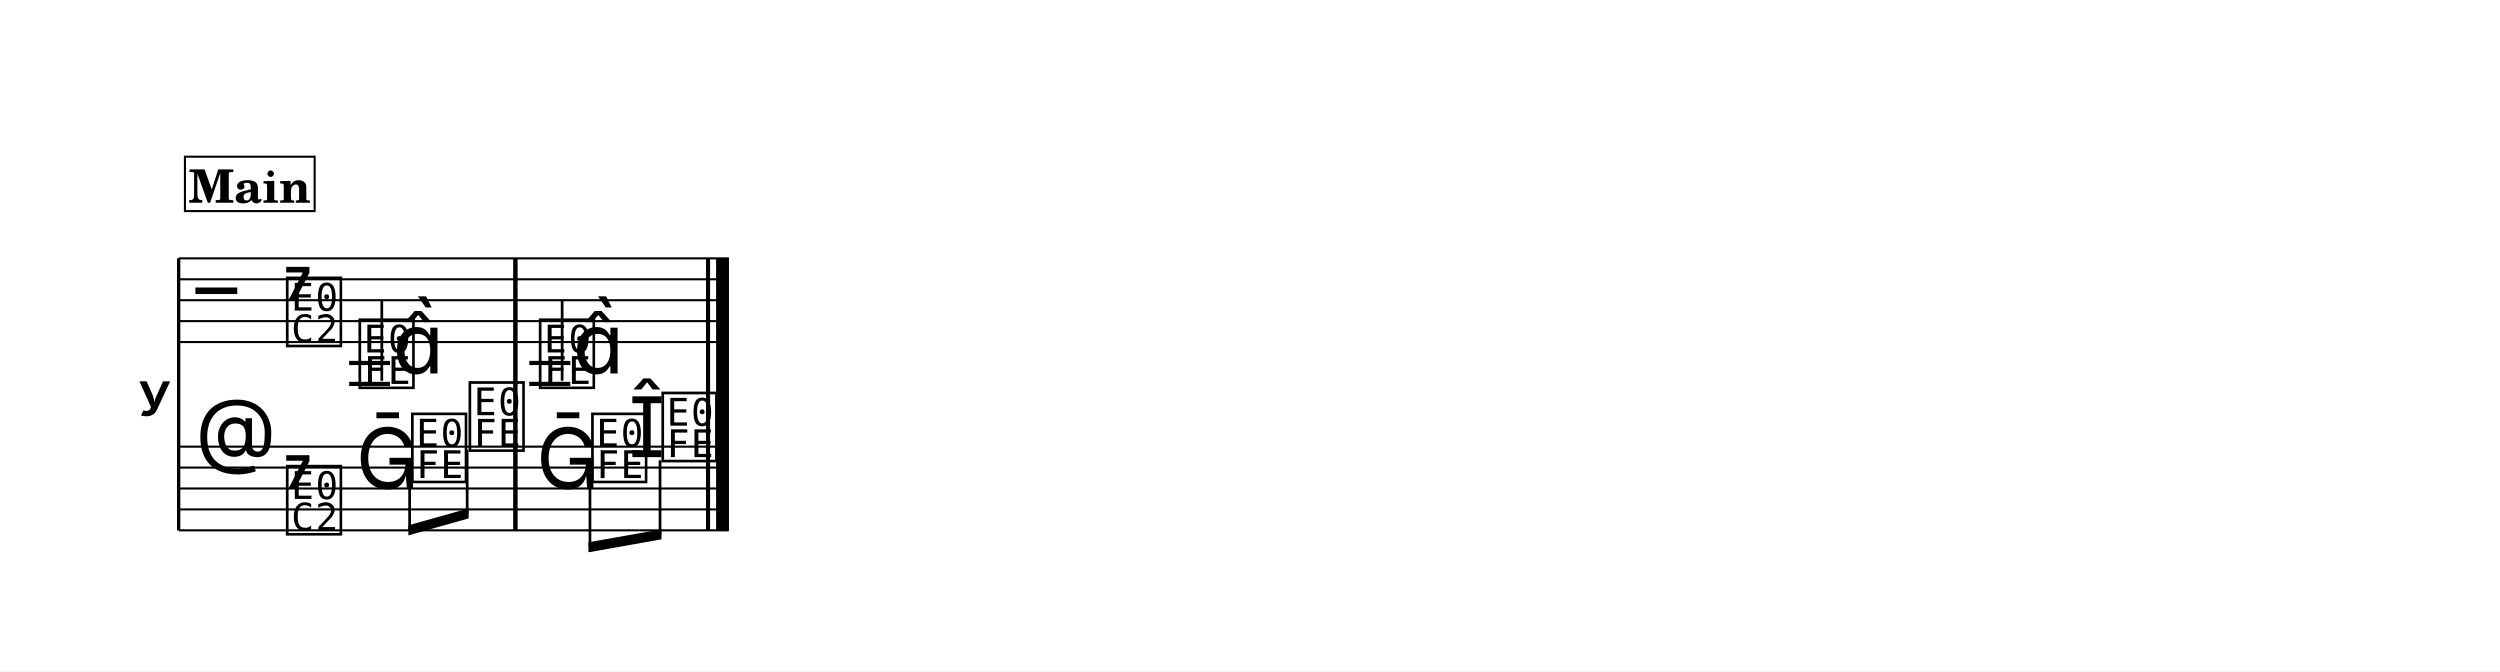
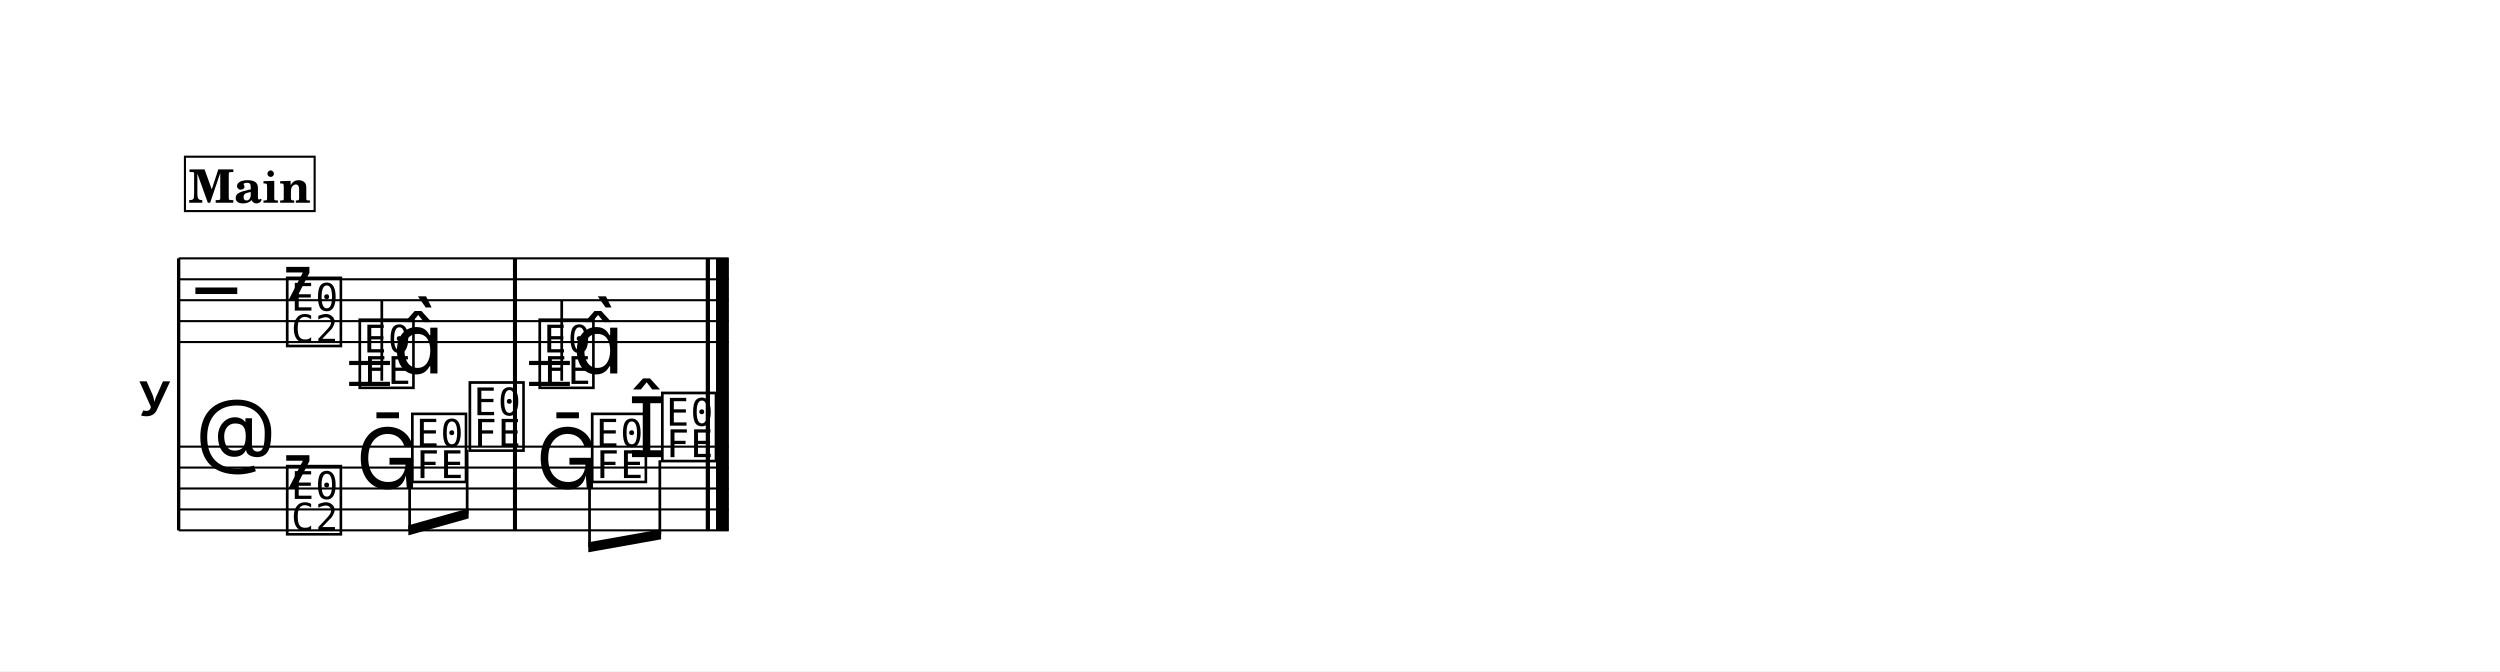
<svg xmlns="http://www.w3.org/2000/svg" width="1195.0" height="320.8" viewBox="0 0 119.50 32.08" font-family="TeX Gyre Schola, serif">
  <style>
  @font-face { font-family: 'Emmentaler'; src: local('Emmentaler'); }
  .music { font-family: 'Emmentaler', serif; }
</style>
  <rect x="0" y="0" width="119.50" height="32.08" fill="#FFFFFF" />
  <g transform="translate(8.54,0.00) scale(1,1)">
    <text x="-0.30" y="18.85" font-size="4.00" font-family="Emmentaler-Brace" text-anchor="end"></text>
    <line x1="0.00" y1="12.35" x2="0.00" y2="25.35" stroke="#000000" stroke-width="0.160" />
-     <rect x="16.00" y="16.35" width="0.19" height="5.00" />
-     <rect x="25.21" y="16.35" width="0.19" height="5.00" />
-     <rect x="25.70" y="16.35" width="0.60" height="5.00" />
-     <line x1="0.00" y1="12.35" x2="26.30" y2="12.35" stroke="#000000" stroke-width="0.100" />
-     <line x1="0.00" y1="13.35" x2="26.30" y2="13.35" stroke="#000000" stroke-width="0.100" />
-     <line x1="0.00" y1="14.35" x2="26.30" y2="14.35" stroke="#000000" stroke-width="0.100" />
-     <line x1="0.00" y1="15.35" x2="26.30" y2="15.35" stroke="#000000" stroke-width="0.100" />
-     <line x1="0.00" y1="16.35" x2="26.30" y2="16.35" stroke="#000000" stroke-width="0.100" />
+     <rect x="15.98" y="16.35" width="0.19" height="5.00" />
+     <rect x="25.20" y="16.35" width="0.19" height="5.00" />
+     <rect x="25.69" y="16.35" width="0.60" height="5.00" />
+     <line x1="0.00" y1="12.35" x2="26.29" y2="12.35" stroke="#000000" stroke-width="0.100" />
+     <line x1="0.00" y1="13.35" x2="26.29" y2="13.35" stroke="#000000" stroke-width="0.100" />
+     <line x1="0.00" y1="14.35" x2="26.29" y2="14.35" stroke="#000000" stroke-width="0.100" />
+     <line x1="0.00" y1="15.35" x2="26.29" y2="15.35" stroke="#000000" stroke-width="0.100" />
+     <line x1="0.00" y1="16.35" x2="26.29" y2="16.35" stroke="#000000" stroke-width="0.100" />
    <text class="music" x="0.80" y="15.35" font-size="4.00"></text>
    <text class="music" x="5.00" y="14.35" font-size="4.00"></text>
    <text class="music" x="5.00" y="16.35" font-size="4.00"></text>
    <line x1="8.15" y1="17.35" x2="10.10" y2="17.35" stroke="#000000" stroke-width="0.200" />
    <line x1="8.15" y1="18.35" x2="10.10" y2="18.35" stroke="#000000" stroke-width="0.200" />
-     <line x1="16.76" y1="17.35" x2="18.72" y2="17.35" stroke="#000000" stroke-width="0.200" />
-     <line x1="16.76" y1="18.35" x2="18.72" y2="18.35" stroke="#000000" stroke-width="0.200" />
+     <line x1="16.75" y1="17.35" x2="18.70" y2="17.35" stroke="#000000" stroke-width="0.200" />
+     <line x1="16.75" y1="18.35" x2="18.70" y2="18.35" stroke="#000000" stroke-width="0.200" />
    <text class="music" x="8.47" y="18.35" font-size="4.00" data-pos="824"></text>
    <line x1="9.71" y1="18.20" x2="9.71" y2="14.35" stroke="#000000" stroke-width="0.130" />
    <text class="music" x="10.23" y="17.85" font-size="4.00"></text>
-     <text class="music" x="17.09" y="18.35" font-size="4.00" data-pos="830"></text>
-     <line x1="18.33" y1="18.20" x2="18.33" y2="14.35" stroke="#000000" stroke-width="0.130" />
-     <text class="music" x="18.84" y="17.85" font-size="4.00"></text>
-     <rect x="16.00" y="12.35" width="0.19" height="4.00" data-pos="828" />
-     <rect x="25.21" y="12.35" width="0.19" height="4.00" data-pos="831" />
-     <rect x="25.70" y="12.35" width="0.60" height="4.00" data-pos="831" />
-     <line x1="0.00" y1="21.35" x2="26.30" y2="21.35" stroke="#000000" stroke-width="0.100" />
-     <line x1="0.00" y1="22.35" x2="26.30" y2="22.35" stroke="#000000" stroke-width="0.100" />
-     <line x1="0.00" y1="23.35" x2="26.30" y2="23.35" stroke="#000000" stroke-width="0.100" />
-     <line x1="0.00" y1="24.35" x2="26.30" y2="24.35" stroke="#000000" stroke-width="0.100" />
-     <line x1="0.00" y1="25.35" x2="26.30" y2="25.35" stroke="#000000" stroke-width="0.100" />
+     <text class="music" x="17.07" y="18.35" font-size="4.00" data-pos="830"></text>
+     <line x1="18.31" y1="18.20" x2="18.31" y2="14.35" stroke="#000000" stroke-width="0.130" />
+     <text class="music" x="18.83" y="17.85" font-size="4.00"></text>
+     <rect x="15.98" y="12.35" width="0.19" height="4.00" data-pos="828" />
+     <rect x="25.20" y="12.35" width="0.19" height="4.00" data-pos="831" />
+     <rect x="25.69" y="12.35" width="0.60" height="4.00" data-pos="831" />
+     <line x1="0.00" y1="21.35" x2="26.29" y2="21.35" stroke="#000000" stroke-width="0.100" />
+     <line x1="0.00" y1="22.35" x2="26.29" y2="22.35" stroke="#000000" stroke-width="0.100" />
+     <line x1="0.00" y1="23.35" x2="26.29" y2="23.35" stroke="#000000" stroke-width="0.100" />
+     <line x1="0.00" y1="24.35" x2="26.29" y2="24.35" stroke="#000000" stroke-width="0.100" />
+     <line x1="0.00" y1="25.35" x2="26.29" y2="25.35" stroke="#000000" stroke-width="0.100" />
    <text class="music" x="0.80" y="22.35" font-size="4.00"></text>
    <text class="music" x="5.00" y="23.35" font-size="4.00"></text>
    <text class="music" x="5.00" y="25.35" font-size="4.00"></text>
    <text class="music" x="8.47" y="23.35" font-size="4.00" data-pos="843"></text>
    <text class="music" x="10.98" y="22.85" font-size="4.00" data-pos="846"></text>
    <text class="music" x="13.73" y="21.35" font-size="4.00" data-pos="848"></text>
-     <text class="music" x="17.09" y="23.35" font-size="4.00" data-pos="852"></text>
-     <text class="music" x="19.59" y="22.85" font-size="4.00" data-pos="855"></text>
-     <text class="music" x="21.50" y="21.85" font-size="4.00" data-pos="857"></text>
-     <text class="music" x="22.95" y="21.85" font-size="4.00" data-pos="857"></text>
-     <rect x="16.00" y="21.35" width="0.19" height="4.00" data-pos="850" />
-     <rect x="25.21" y="21.35" width="0.19" height="4.00" data-pos="858" />
-     <rect x="25.70" y="21.35" width="0.60" height="4.00" data-pos="858" />
+     <text class="music" x="17.07" y="23.35" font-size="4.00" data-pos="852"></text>
+     <text class="music" x="19.58" y="22.85" font-size="4.00" data-pos="855"></text>
+     <text class="music" x="21.48" y="21.85" font-size="4.00" data-pos="857"></text>
+     <text class="music" x="22.93" y="21.85" font-size="4.00" data-pos="857"></text>
+     <rect x="15.98" y="21.35" width="0.19" height="4.00" data-pos="850" />
+     <rect x="25.20" y="21.35" width="0.19" height="4.00" data-pos="858" />
+     <rect x="25.69" y="21.35" width="0.60" height="4.00" data-pos="858" />
    <polygon points="10.98,25.11 13.86,24.30 13.86,24.78 10.98,25.59" />
    <line x1="11.04" y1="23.00" x2="11.04" y2="25.33" stroke="#000000" stroke-width="0.130" />
    <line x1="13.79" y1="21.50" x2="13.79" y2="24.56" stroke="#000000" stroke-width="0.130" />
-     <polygon points="19.59,25.92 23.08,25.30 23.08,25.78 19.59,26.40" />
-     <line x1="19.66" y1="23.00" x2="19.66" y2="26.15" stroke="#000000" stroke-width="0.130" />
-     <line x1="23.01" y1="22.00" x2="23.01" y2="25.55" stroke="#000000" stroke-width="0.130" />
-     <rect x="16.00" y="12.35" width="0.19" height="13.00" />
-     <rect x="25.21" y="12.35" width="0.19" height="13.00" />
-     <rect x="25.70" y="12.35" width="0.60" height="13.00" />
+     <polygon points="19.58,25.92 23.06,25.30 23.06,25.78 19.58,26.40" />
+     <line x1="19.64" y1="23.00" x2="19.64" y2="26.15" stroke="#000000" stroke-width="0.130" />
+     <line x1="23.00" y1="22.00" x2="23.00" y2="25.55" stroke="#000000" stroke-width="0.130" />
+     <rect x="15.98" y="12.35" width="0.19" height="13.00" />
+     <rect x="25.20" y="12.35" width="0.19" height="13.00" />
+     <rect x="25.69" y="12.35" width="0.60" height="13.00" />
    <rect x="0.30" y="7.49" width="6.20" height="2.60" fill="#FFFFFF" stroke="#000000" stroke-width="0.100" data-pos="802" />
    <text x="3.40" y="9.69" font-size="2.20" font-weight="bold" text-anchor="middle" data-pos="802">Main</text>
  </g>
</svg>
